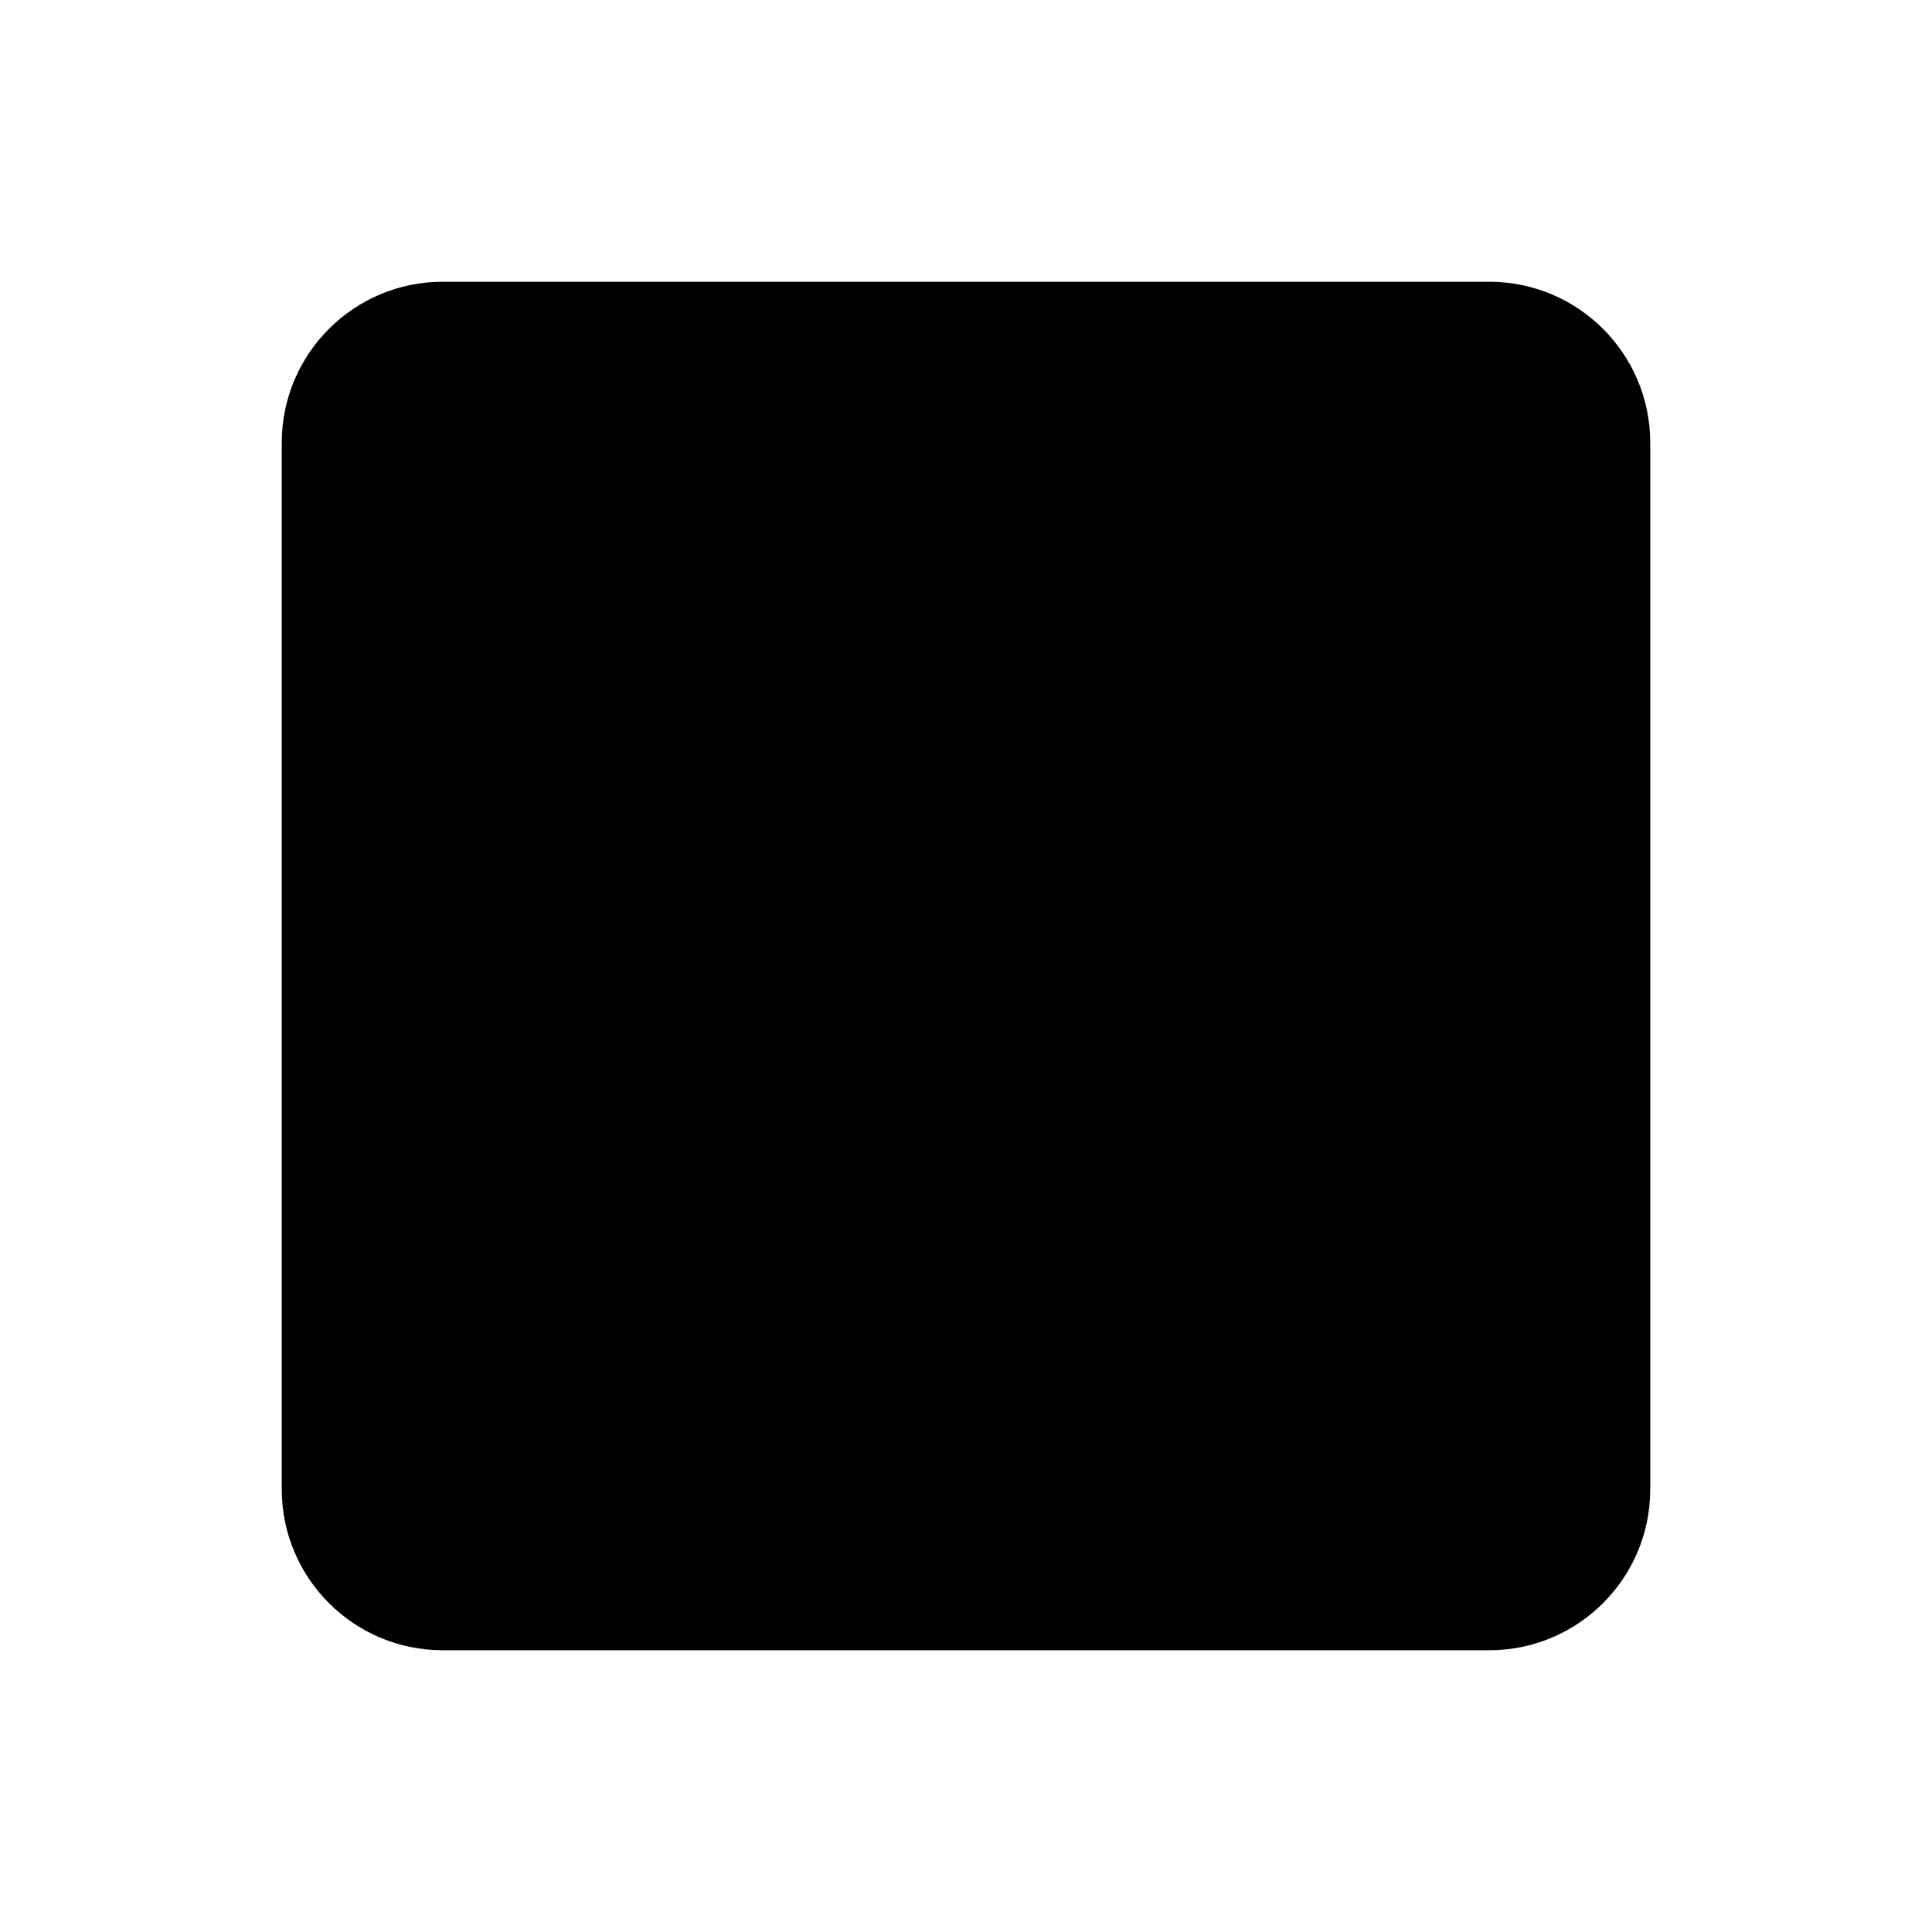
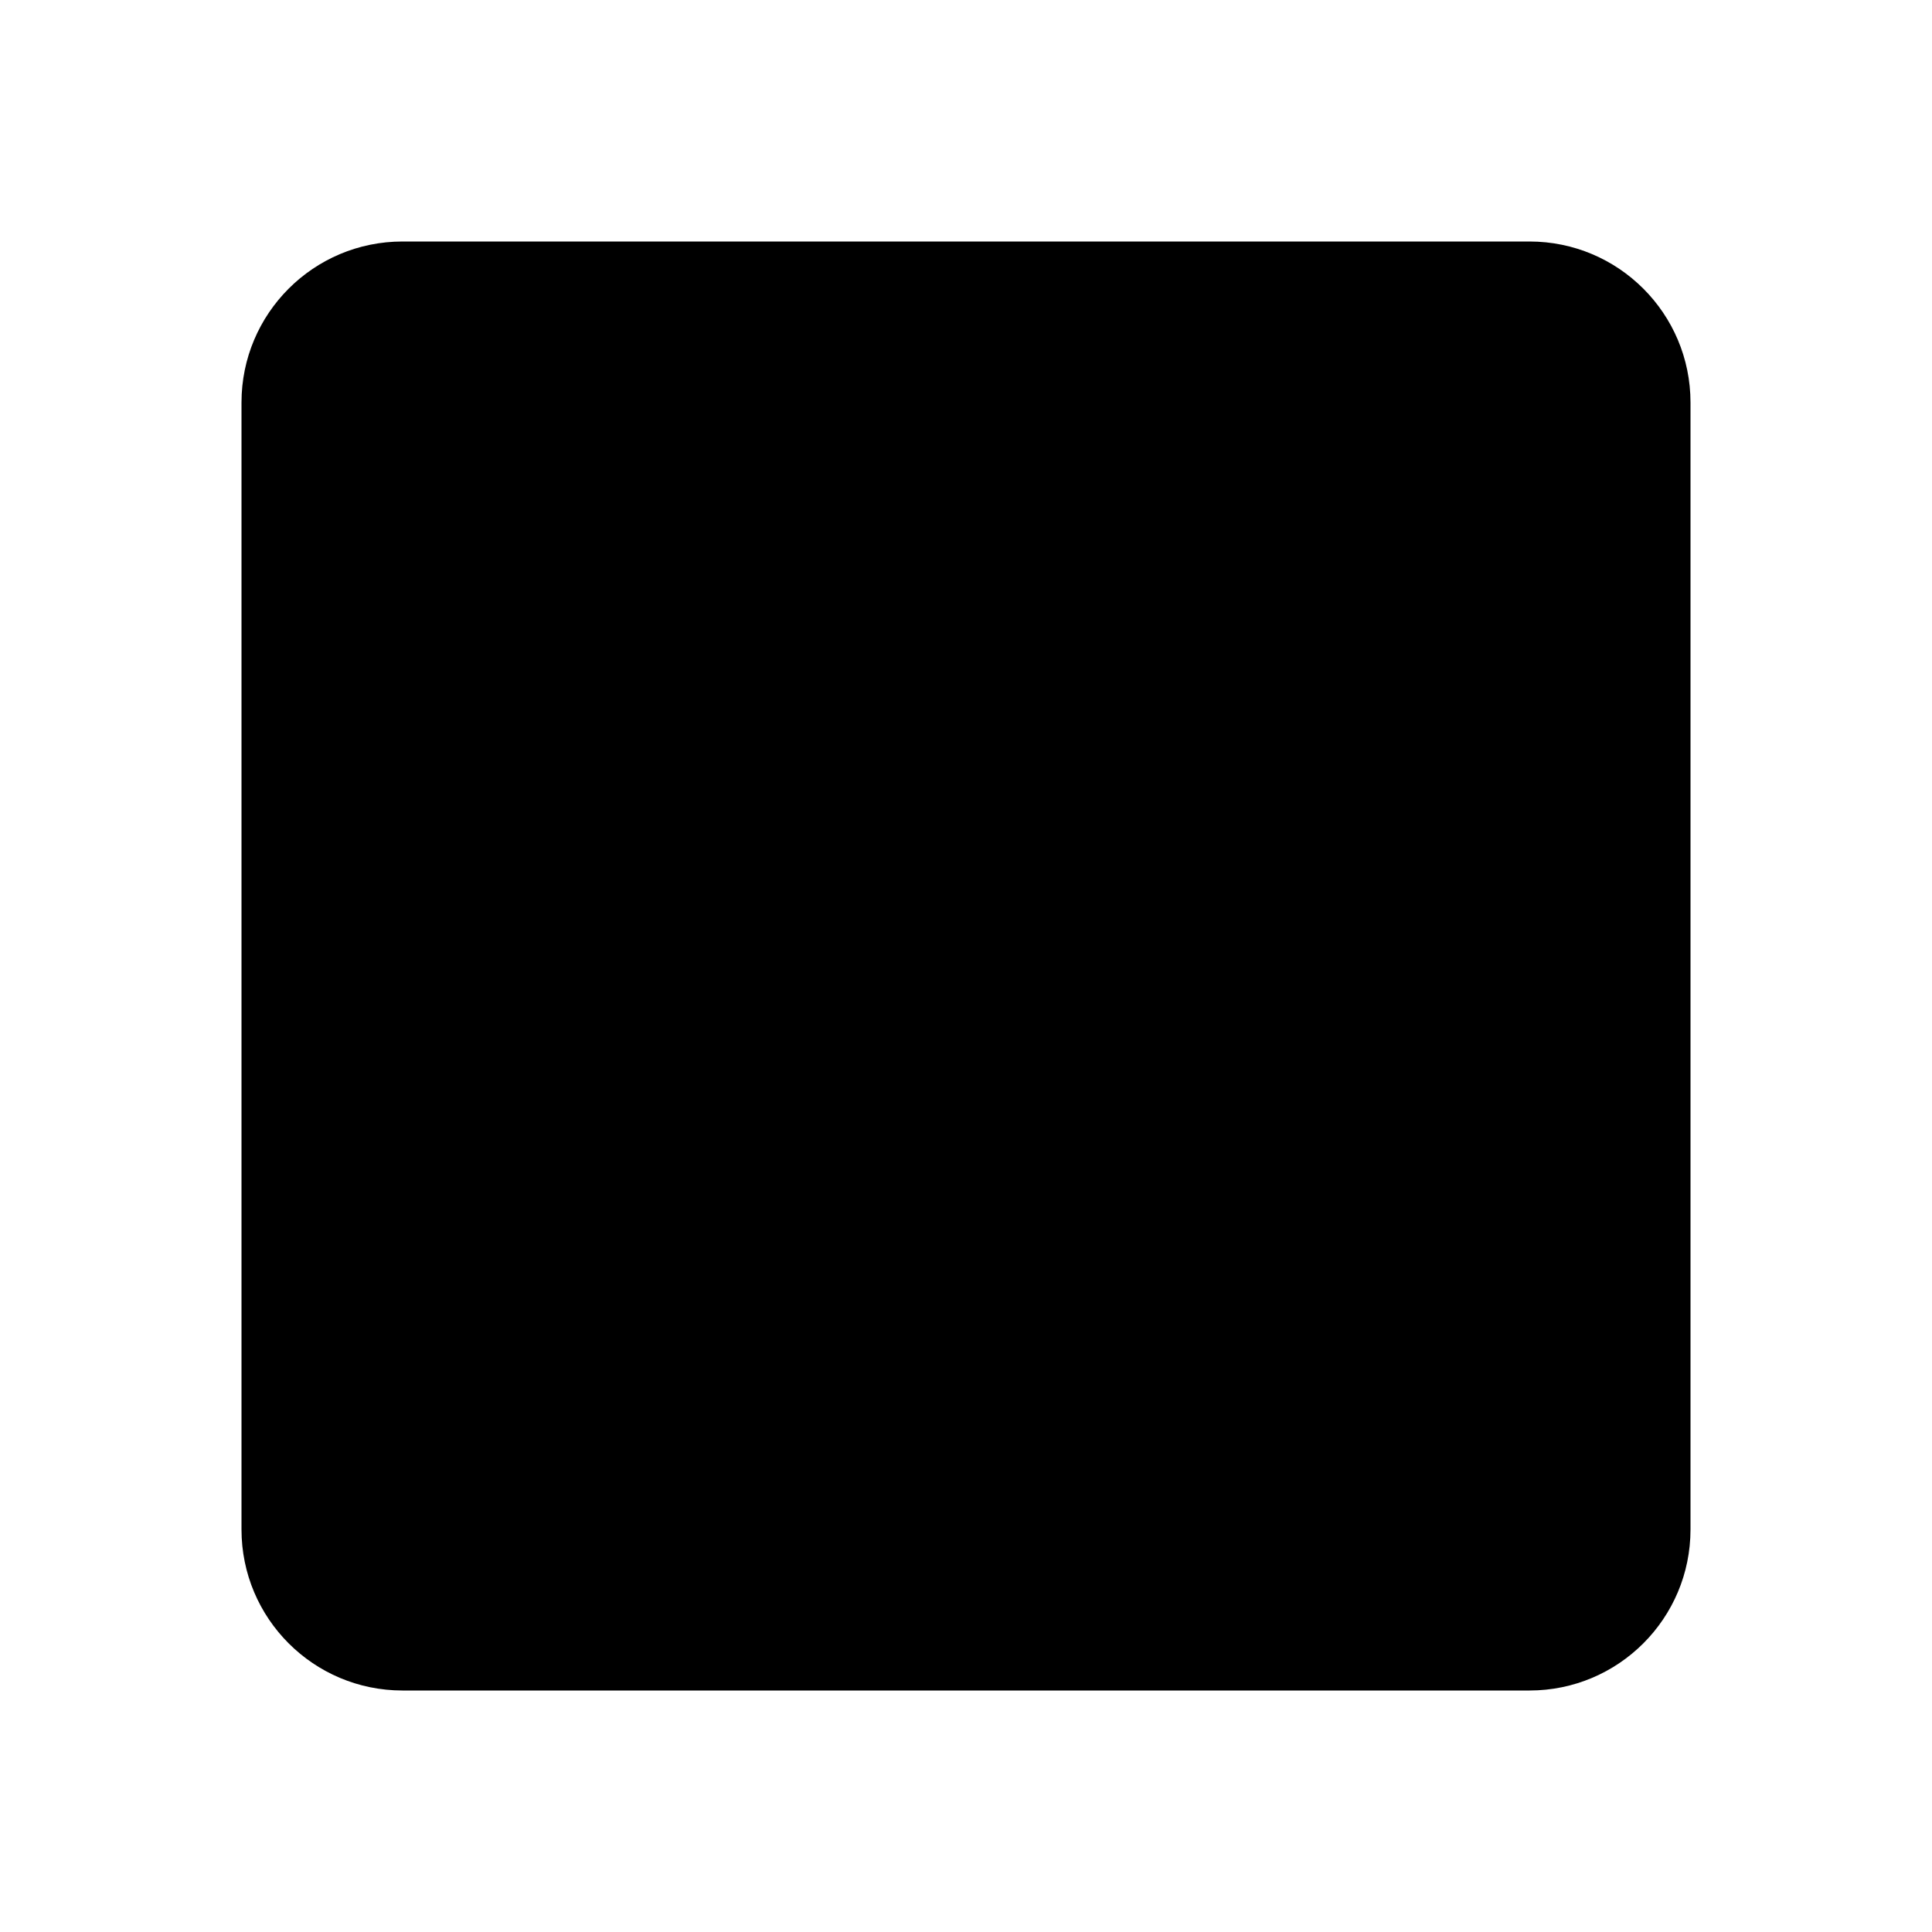
<svg xmlns="http://www.w3.org/2000/svg" viewBox="0 0 24 24">
-   <rect x="3.5" y="3.5" width="17" height="17" rx="2" />
-   <path d="M10 3.5v17" />
-   <path d="M10 12h10.5" />
+   <rect x="3" y="3" width="18" height="18" rx="2" />
+   <path d="M10 3v18" />
+   <path d="M10 12h11" />
</svg>
